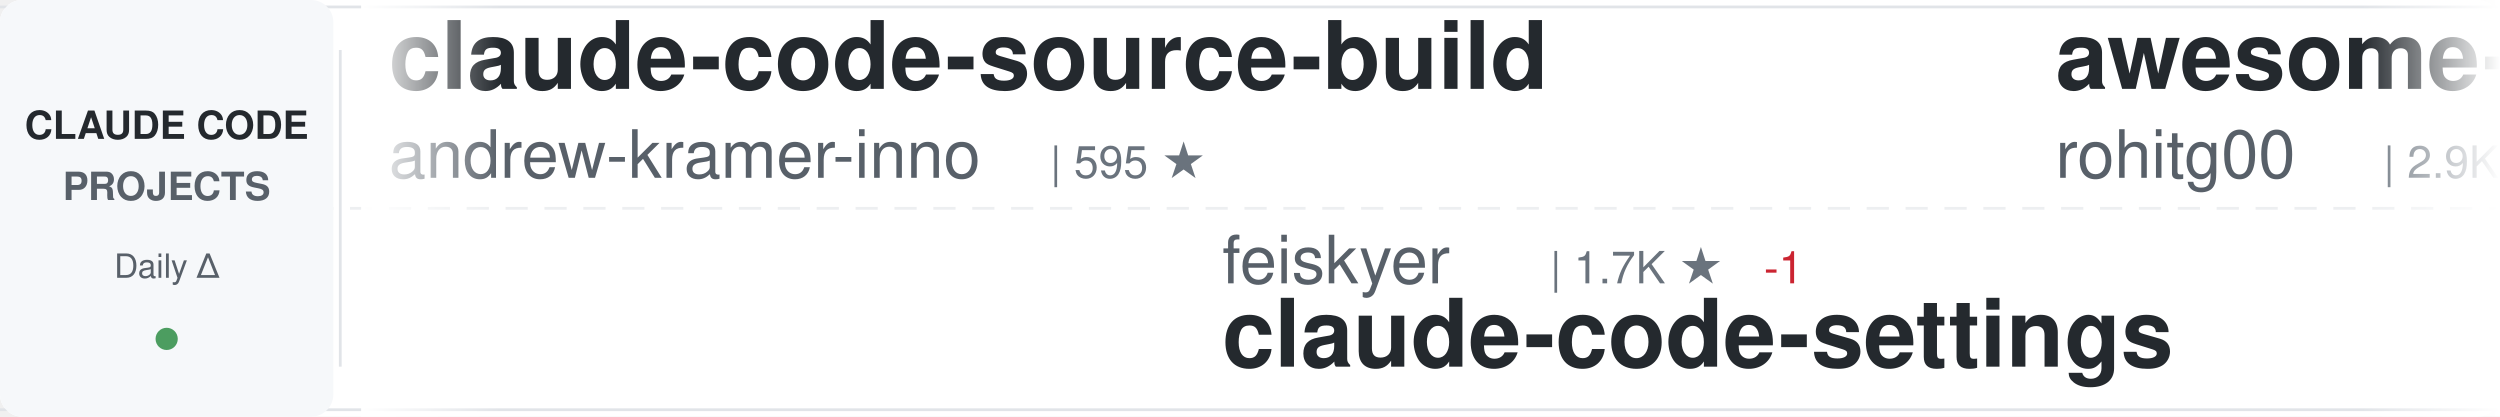
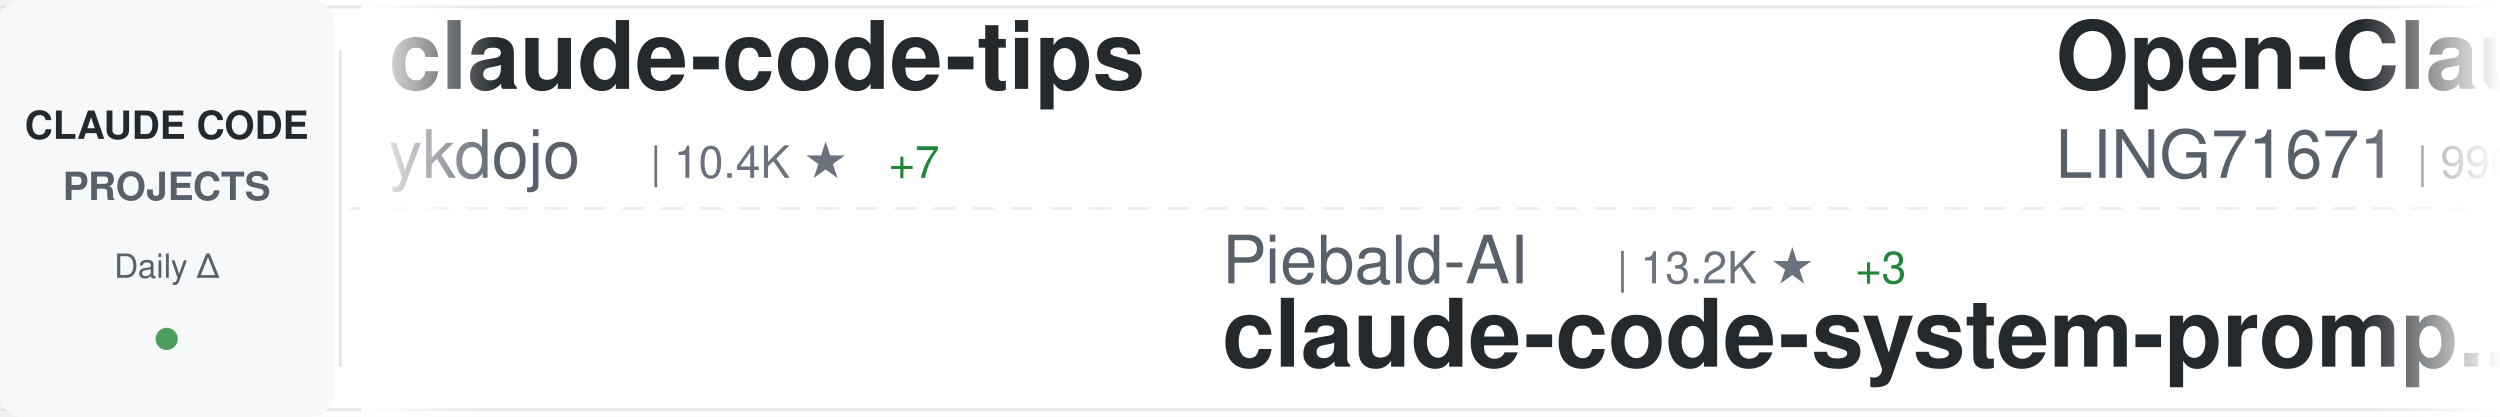
<svg xmlns="http://www.w3.org/2000/svg" width="900" height="150">
  <defs>
    <linearGradient id="awesomeLeftFade" x1="0%" y1="0%" x2="100%" y2="0%">
      <stop offset="0%" style="stop-color:#ffffff;stop-opacity:1" />
      <stop offset="100%" style="stop-color:#ffffff;stop-opacity:0" />
    </linearGradient>
    <linearGradient id="awesomeRightFade" x1="0%" y1="0%" x2="100%" y2="0%">
      <stop offset="0%" style="stop-color:#ffffff;stop-opacity:0" />
      <stop offset="100%" style="stop-color:#ffffff;stop-opacity:1" />
    </linearGradient>
  </defs>
  <rect width="900" height="150" fill="#ffffff" rx="8" />
  <rect x="0" y="2" width="900" height="1" fill="#e1e4e8" />
  <rect x="0" y="147" width="900" height="1" fill="#e1e4e8" />
  <line x1="0" y1="75" x2="900" y2="75" stroke="#e1e4e8" stroke-width="1" stroke-dasharray="8 6" opacity="0.6" />
  <rect x="0" y="0" width="120" height="150" fill="#f6f8fa" rx="8" />
  <text x="60" y="50" font-family="-apple-system, BlinkMacSystemFont, 'Segoe UI', Helvetica, Arial, sans-serif" font-size="14" font-weight="600" fill="#24292e" text-anchor="middle">CLAUDE CODE</text>
  <text x="60" y="72" font-family="-apple-system, BlinkMacSystemFont, 'Segoe UI', Helvetica, Arial, sans-serif" font-size="14" font-weight="600" fill="#586069" text-anchor="middle">PROJECTS</text>
  <text x="60" y="100" font-family="-apple-system, BlinkMacSystemFont, 'Segoe UI', Helvetica, Arial, sans-serif" font-size="12" font-weight="500" fill="#586069" text-anchor="middle">Daily Δ</text>
  <circle cx="60" cy="122" r="4" fill="#22863a" opacity="0.8" />
  <rect x="122" y="18" width="1" height="114" fill="#e1e4e8" />
  <clipPath id="awesomeTickerClip">
    <rect x="130" y="0" width="770" height="150" />
  </clipPath>
  <g clip-path="url(#awesomeTickerClip)">
    <g id="awesomeTickerItems">
      <animateTransform attributeName="transform" attributeType="XML" type="translate" from="0 0" to="-3000 0" dur="54s" repeatCount="indefinite" />
      <g transform="translate(0, 0)">
-         <text x="140" y="32" font-family="-apple-system, BlinkMacSystemFont, 'Segoe UI', Helvetica, Arial, sans-serif" font-size="34" font-weight="600" fill="#24292e">claude-code-source-build</text>
-         <text x="140" y="64" font-family="-apple-system, BlinkMacSystemFont, 'Segoe UI', Helvetica, Arial, sans-serif" font-size="24" font-weight="400" fill="#586069">andrew-kramer-inno</text>
-         <text x="378" y="64" font-family="-apple-system, BlinkMacSystemFont, 'Segoe UI', Helvetica, Arial, sans-serif" font-size="16" font-weight="500" fill="#6a737d">| 595 ★</text>
+         <text x="140" y="32" font-family="-apple-system, BlinkMacSystemFont, 'Segoe UI', Helvetica, Arial, sans-serif" font-size="34" font-weight="600" fill="#24292e">claude-code-tips</text>
+         <text x="140" y="64" font-family="-apple-system, BlinkMacSystemFont, 'Segoe UI', Helvetica, Arial, sans-serif" font-size="24" font-weight="400" fill="#586069">ykdojo</text>
+         <text x="234" y="64" font-family="-apple-system, BlinkMacSystemFont, 'Segoe UI', Helvetica, Arial, sans-serif" font-size="16" font-weight="500" fill="#6a737d">| 10.4K ★</text>
+         <text x="320" y="64" font-family="-apple-system, BlinkMacSystemFont, 'Segoe UI', Helvetica, Arial, sans-serif" font-size="16" font-weight="500" fill="#22863a"> +7</text>
      </g>
      <g transform="translate(300, 0)">
-         <text x="140" y="102" font-family="-apple-system, BlinkMacSystemFont, 'Segoe UI', Helvetica, Arial, sans-serif" font-size="24" font-weight="400" fill="#586069">feiskyer</text>
-         <text x="258" y="102" font-family="-apple-system, BlinkMacSystemFont, 'Segoe UI', Helvetica, Arial, sans-serif" font-size="16" font-weight="500" fill="#6a737d">| 1.7K ★</text>
-         <text x="335" y="102" font-family="-apple-system, BlinkMacSystemFont, 'Segoe UI', Helvetica, Arial, sans-serif" font-size="16" font-weight="500" fill="#cb2431"> -1</text>
-         <text x="140" y="132" font-family="-apple-system, BlinkMacSystemFont, 'Segoe UI', Helvetica, Arial, sans-serif" font-size="34" font-weight="600" fill="#24292e">claude-code-settings</text>
+         <text x="140" y="102" font-family="-apple-system, BlinkMacSystemFont, 'Segoe UI', Helvetica, Arial, sans-serif" font-size="24" font-weight="400" fill="#586069">Piebald-AI</text>
+         <text x="282" y="102" font-family="-apple-system, BlinkMacSystemFont, 'Segoe UI', Helvetica, Arial, sans-serif" font-size="16" font-weight="500" fill="#6a737d">| 13.2K ★</text>
+         <text x="368" y="102" font-family="-apple-system, BlinkMacSystemFont, 'Segoe UI', Helvetica, Arial, sans-serif" font-size="16" font-weight="500" fill="#22863a"> +3</text>
+         <text x="140" y="132" font-family="-apple-system, BlinkMacSystemFont, 'Segoe UI', Helvetica, Arial, sans-serif" font-size="34" font-weight="600" fill="#24292e">claude-code-system-promp...</text>
      </g>
      <g transform="translate(600, 0)">
-         <text x="140" y="32" font-family="-apple-system, BlinkMacSystemFont, 'Segoe UI', Helvetica, Arial, sans-serif" font-size="34" font-weight="600" fill="#24292e">awesome-claude-code-tool...</text>
-         <text x="140" y="64" font-family="-apple-system, BlinkMacSystemFont, 'Segoe UI', Helvetica, Arial, sans-serif" font-size="24" font-weight="400" fill="#586069">rohitg00</text>
-         <text x="258" y="64" font-family="-apple-system, BlinkMacSystemFont, 'Segoe UI', Helvetica, Arial, sans-serif" font-size="16" font-weight="500" fill="#6a737d">| 2.9K ★</text>
-         <text x="335" y="64" font-family="-apple-system, BlinkMacSystemFont, 'Segoe UI', Helvetica, Arial, sans-serif" font-size="16" font-weight="500" fill="#22863a"> +3</text>
+         <text x="140" y="32" font-family="-apple-system, BlinkMacSystemFont, 'Segoe UI', Helvetica, Arial, sans-serif" font-size="34" font-weight="600" fill="#24292e">Open-ClaudeCode</text>
+         <text x="140" y="64" font-family="-apple-system, BlinkMacSystemFont, 'Segoe UI', Helvetica, Arial, sans-serif" font-size="24" font-weight="400" fill="#586069">LING71671</text>
+         <text x="270" y="64" font-family="-apple-system, BlinkMacSystemFont, 'Segoe UI', Helvetica, Arial, sans-serif" font-size="16" font-weight="500" fill="#6a737d">| 996 ★</text>
      </g>
      <g transform="translate(900, 0)">
-         <text x="140" y="102" font-family="-apple-system, BlinkMacSystemFont, 'Segoe UI', Helvetica, Arial, sans-serif" font-size="24" font-weight="400" fill="#586069">shareAI-lab</text>
-         <text x="294" y="102" font-family="-apple-system, BlinkMacSystemFont, 'Segoe UI', Helvetica, Arial, sans-serif" font-size="16" font-weight="500" fill="#6a737d">| 80.9K ★</text>
-         <text x="380" y="102" font-family="-apple-system, BlinkMacSystemFont, 'Segoe UI', Helvetica, Arial, sans-serif" font-size="16" font-weight="500" fill="#22863a"> +29</text>
-         <text x="140" y="132" font-family="-apple-system, BlinkMacSystemFont, 'Segoe UI', Helvetica, Arial, sans-serif" font-size="34" font-weight="600" fill="#24292e">learn-claude-code</text>
+         <text x="140" y="102" font-family="-apple-system, BlinkMacSystemFont, 'Segoe UI', Helvetica, Arial, sans-serif" font-size="24" font-weight="400" fill="#586069">AICoderTudou</text>
+         <text x="306" y="102" font-family="-apple-system, BlinkMacSystemFont, 'Segoe UI', Helvetica, Arial, sans-serif" font-size="16" font-weight="500" fill="#6a737d">| 493 ★</text>
+         <text x="140" y="132" font-family="-apple-system, BlinkMacSystemFont, 'Segoe UI', Helvetica, Arial, sans-serif" font-size="34" font-weight="600" fill="#24292e">claude-code-tudou</text>
      </g>
      <g transform="translate(1200, 0)">
-         <text x="140" y="32" font-family="-apple-system, BlinkMacSystemFont, 'Segoe UI', Helvetica, Arial, sans-serif" font-size="34" font-weight="600" fill="#24292e">awesome-claude-code-suba...</text>
-         <text x="140" y="64" font-family="-apple-system, BlinkMacSystemFont, 'Segoe UI', Helvetica, Arial, sans-serif" font-size="24" font-weight="400" fill="#586069">VoltAgent</text>
-         <text x="270" y="64" font-family="-apple-system, BlinkMacSystemFont, 'Segoe UI', Helvetica, Arial, sans-serif" font-size="16" font-weight="500" fill="#6a737d">| 26.8K ★</text>
-         <text x="356" y="64" font-family="-apple-system, BlinkMacSystemFont, 'Segoe UI', Helvetica, Arial, sans-serif" font-size="16" font-weight="500" fill="#22863a"> +14</text>
+         <text x="140" y="32" font-family="-apple-system, BlinkMacSystemFont, 'Segoe UI', Helvetica, Arial, sans-serif" font-size="34" font-weight="600" fill="#24292e">Claude-Code-Usage-Monito...</text>
+         <text x="140" y="64" font-family="-apple-system, BlinkMacSystemFont, 'Segoe UI', Helvetica, Arial, sans-serif" font-size="24" font-weight="400" fill="#586069">Maciek-roboblog</text>
+         <text x="342" y="64" font-family="-apple-system, BlinkMacSystemFont, 'Segoe UI', Helvetica, Arial, sans-serif" font-size="16" font-weight="500" fill="#6a737d">| 8.8K ★</text>
      </g>
      <g transform="translate(1500, 0)">
-         <text x="140" y="102" font-family="-apple-system, BlinkMacSystemFont, 'Segoe UI', Helvetica, Arial, sans-serif" font-size="24" font-weight="400" fill="#586069">freestylefly</text>
-         <text x="306" y="102" font-family="-apple-system, BlinkMacSystemFont, 'Segoe UI', Helvetica, Arial, sans-serif" font-size="16" font-weight="500" fill="#6a737d">| 133 ★</text>
-         <text x="140" y="132" font-family="-apple-system, BlinkMacSystemFont, 'Segoe UI', Helvetica, Arial, sans-serif" font-size="34" font-weight="600" fill="#24292e">claude-code</text>
+         <text x="140" y="102" font-family="-apple-system, BlinkMacSystemFont, 'Segoe UI', Helvetica, Arial, sans-serif" font-size="24" font-weight="400" fill="#586069">1rgs</text>
+         <text x="210" y="102" font-family="-apple-system, BlinkMacSystemFont, 'Segoe UI', Helvetica, Arial, sans-serif" font-size="16" font-weight="500" fill="#6a737d">| 3.8K ★</text>
+         <text x="140" y="132" font-family="-apple-system, BlinkMacSystemFont, 'Segoe UI', Helvetica, Arial, sans-serif" font-size="34" font-weight="600" fill="#24292e">claude-code-proxy</text>
      </g>
      <g transform="translate(1800, 0)">
        <text x="140" y="32" font-family="-apple-system, BlinkMacSystemFont, 'Segoe UI', Helvetica, Arial, sans-serif" font-size="34" font-weight="600" fill="#24292e">sc-claude-code-files</text>
        <text x="140" y="64" font-family="-apple-system, BlinkMacSystemFont, 'Segoe UI', Helvetica, Arial, sans-serif" font-size="24" font-weight="400" fill="#586069">https-deeplearning-ai</text>
        <text x="414" y="64" font-family="-apple-system, BlinkMacSystemFont, 'Segoe UI', Helvetica, Arial, sans-serif" font-size="16" font-weight="500" fill="#6a737d">| 567 ★</text>
      </g>
      <g transform="translate(2100, 0)">
-         <text x="140" y="102" font-family="-apple-system, BlinkMacSystemFont, 'Segoe UI', Helvetica, Arial, sans-serif" font-size="24" font-weight="400" fill="#586069">wesammustafa</text>
-         <text x="306" y="102" font-family="-apple-system, BlinkMacSystemFont, 'Segoe UI', Helvetica, Arial, sans-serif" font-size="16" font-weight="500" fill="#6a737d">| 3.7K ★</text>
-         <text x="383" y="102" font-family="-apple-system, BlinkMacSystemFont, 'Segoe UI', Helvetica, Arial, sans-serif" font-size="16" font-weight="500" fill="#22863a"> +2</text>
-         <text x="140" y="132" font-family="-apple-system, BlinkMacSystemFont, 'Segoe UI', Helvetica, Arial, sans-serif" font-size="34" font-weight="600" fill="#24292e">Claude-Code-Quest</text>
+         <text x="140" y="102" font-family="-apple-system, BlinkMacSystemFont, 'Segoe UI', Helvetica, Arial, sans-serif" font-size="24" font-weight="400" fill="#586069">overwirehq</text>
+         <text x="282" y="102" font-family="-apple-system, BlinkMacSystemFont, 'Segoe UI', Helvetica, Arial, sans-serif" font-size="16" font-weight="500" fill="#6a737d">| 2.8K ★</text>
+         <text x="359" y="102" font-family="-apple-system, BlinkMacSystemFont, 'Segoe UI', Helvetica, Arial, sans-serif" font-size="16" font-weight="500" fill="#22863a"> +2</text>
+         <text x="140" y="132" font-family="-apple-system, BlinkMacSystemFont, 'Segoe UI', Helvetica, Arial, sans-serif" font-size="34" font-weight="600" fill="#24292e">claude-code-telegram</text>
      </g>
      <g transform="translate(2400, 0)">
-         <text x="140" y="32" font-family="-apple-system, BlinkMacSystemFont, 'Segoe UI', Helvetica, Arial, sans-serif" font-size="34" font-weight="600" fill="#24292e">claude-code-infrastructu...</text>
-         <text x="140" y="64" font-family="-apple-system, BlinkMacSystemFont, 'Segoe UI', Helvetica, Arial, sans-serif" font-size="24" font-weight="400" fill="#586069">diet103</text>
-         <text x="246" y="64" font-family="-apple-system, BlinkMacSystemFont, 'Segoe UI', Helvetica, Arial, sans-serif" font-size="16" font-weight="500" fill="#6a737d">| 10.1K ★</text>
-         <text x="332" y="64" font-family="-apple-system, BlinkMacSystemFont, 'Segoe UI', Helvetica, Arial, sans-serif" font-size="16" font-weight="500" fill="#cb2431"> -1</text>
+         <text x="140" y="32" font-family="-apple-system, BlinkMacSystemFont, 'Segoe UI', Helvetica, Arial, sans-serif" font-size="34" font-weight="600" fill="#24292e">claude-code-settings</text>
+         <text x="140" y="64" font-family="-apple-system, BlinkMacSystemFont, 'Segoe UI', Helvetica, Arial, sans-serif" font-size="24" font-weight="400" fill="#586069">feiskyer</text>
+         <text x="258" y="64" font-family="-apple-system, BlinkMacSystemFont, 'Segoe UI', Helvetica, Arial, sans-serif" font-size="16" font-weight="500" fill="#6a737d">| 1.7K ★</text>
      </g>
      <g transform="translate(2700, 0)">
-         <text x="140" y="102" font-family="-apple-system, BlinkMacSystemFont, 'Segoe UI', Helvetica, Arial, sans-serif" font-size="24" font-weight="400" fill="#586069">darcyegb</text>
-         <text x="258" y="102" font-family="-apple-system, BlinkMacSystemFont, 'Segoe UI', Helvetica, Arial, sans-serif" font-size="16" font-weight="500" fill="#6a737d">| 780 ★</text>
-         <text x="326" y="102" font-family="-apple-system, BlinkMacSystemFont, 'Segoe UI', Helvetica, Arial, sans-serif" font-size="16" font-weight="500" fill="#cb2431"> -1</text>
-         <text x="140" y="132" font-family="-apple-system, BlinkMacSystemFont, 'Segoe UI', Helvetica, Arial, sans-serif" font-size="34" font-weight="600" fill="#24292e">ClaudeCodeAgents</text>
+         <text x="140" y="102" font-family="-apple-system, BlinkMacSystemFont, 'Segoe UI', Helvetica, Arial, sans-serif" font-size="24" font-weight="400" fill="#586069">OneRedOak</text>
+         <text x="270" y="102" font-family="-apple-system, BlinkMacSystemFont, 'Segoe UI', Helvetica, Arial, sans-serif" font-size="16" font-weight="500" fill="#6a737d">| 3.9K ★</text>
+         <text x="140" y="132" font-family="-apple-system, BlinkMacSystemFont, 'Segoe UI', Helvetica, Arial, sans-serif" font-size="34" font-weight="600" fill="#24292e">claude-code-workflows</text>
      </g>
      <g transform="translate(3000, 0)">
-         <text x="140" y="32" font-family="-apple-system, BlinkMacSystemFont, 'Segoe UI', Helvetica, Arial, sans-serif" font-size="34" font-weight="600" fill="#24292e">claude-code-source-build</text>
-         <text x="140" y="64" font-family="-apple-system, BlinkMacSystemFont, 'Segoe UI', Helvetica, Arial, sans-serif" font-size="24" font-weight="400" fill="#586069">andrew-kramer-inno</text>
-         <text x="378" y="64" font-family="-apple-system, BlinkMacSystemFont, 'Segoe UI', Helvetica, Arial, sans-serif" font-size="16" font-weight="500" fill="#6a737d">| 595 ★</text>
+         <text x="140" y="32" font-family="-apple-system, BlinkMacSystemFont, 'Segoe UI', Helvetica, Arial, sans-serif" font-size="34" font-weight="600" fill="#24292e">claude-code-tips</text>
+         <text x="140" y="64" font-family="-apple-system, BlinkMacSystemFont, 'Segoe UI', Helvetica, Arial, sans-serif" font-size="24" font-weight="400" fill="#586069">ykdojo</text>
+         <text x="234" y="64" font-family="-apple-system, BlinkMacSystemFont, 'Segoe UI', Helvetica, Arial, sans-serif" font-size="16" font-weight="500" fill="#6a737d">| 10.4K ★</text>
+         <text x="320" y="64" font-family="-apple-system, BlinkMacSystemFont, 'Segoe UI', Helvetica, Arial, sans-serif" font-size="16" font-weight="500" fill="#22863a"> +7</text>
      </g>
      <g transform="translate(3300, 0)">
-         <text x="140" y="102" font-family="-apple-system, BlinkMacSystemFont, 'Segoe UI', Helvetica, Arial, sans-serif" font-size="24" font-weight="400" fill="#586069">feiskyer</text>
-         <text x="258" y="102" font-family="-apple-system, BlinkMacSystemFont, 'Segoe UI', Helvetica, Arial, sans-serif" font-size="16" font-weight="500" fill="#6a737d">| 1.7K ★</text>
-         <text x="335" y="102" font-family="-apple-system, BlinkMacSystemFont, 'Segoe UI', Helvetica, Arial, sans-serif" font-size="16" font-weight="500" fill="#cb2431"> -1</text>
-         <text x="140" y="132" font-family="-apple-system, BlinkMacSystemFont, 'Segoe UI', Helvetica, Arial, sans-serif" font-size="34" font-weight="600" fill="#24292e">claude-code-settings</text>
+         <text x="140" y="102" font-family="-apple-system, BlinkMacSystemFont, 'Segoe UI', Helvetica, Arial, sans-serif" font-size="24" font-weight="400" fill="#586069">Piebald-AI</text>
+         <text x="282" y="102" font-family="-apple-system, BlinkMacSystemFont, 'Segoe UI', Helvetica, Arial, sans-serif" font-size="16" font-weight="500" fill="#6a737d">| 13.2K ★</text>
+         <text x="368" y="102" font-family="-apple-system, BlinkMacSystemFont, 'Segoe UI', Helvetica, Arial, sans-serif" font-size="16" font-weight="500" fill="#22863a"> +3</text>
+         <text x="140" y="132" font-family="-apple-system, BlinkMacSystemFont, 'Segoe UI', Helvetica, Arial, sans-serif" font-size="34" font-weight="600" fill="#24292e">claude-code-system-promp...</text>
      </g>
      <g transform="translate(3600, 0)">
-         <text x="140" y="32" font-family="-apple-system, BlinkMacSystemFont, 'Segoe UI', Helvetica, Arial, sans-serif" font-size="34" font-weight="600" fill="#24292e">awesome-claude-code-tool...</text>
-         <text x="140" y="64" font-family="-apple-system, BlinkMacSystemFont, 'Segoe UI', Helvetica, Arial, sans-serif" font-size="24" font-weight="400" fill="#586069">rohitg00</text>
-         <text x="258" y="64" font-family="-apple-system, BlinkMacSystemFont, 'Segoe UI', Helvetica, Arial, sans-serif" font-size="16" font-weight="500" fill="#6a737d">| 2.9K ★</text>
-         <text x="335" y="64" font-family="-apple-system, BlinkMacSystemFont, 'Segoe UI', Helvetica, Arial, sans-serif" font-size="16" font-weight="500" fill="#22863a"> +3</text>
+         <text x="140" y="32" font-family="-apple-system, BlinkMacSystemFont, 'Segoe UI', Helvetica, Arial, sans-serif" font-size="34" font-weight="600" fill="#24292e">Open-ClaudeCode</text>
+         <text x="140" y="64" font-family="-apple-system, BlinkMacSystemFont, 'Segoe UI', Helvetica, Arial, sans-serif" font-size="24" font-weight="400" fill="#586069">LING71671</text>
+         <text x="270" y="64" font-family="-apple-system, BlinkMacSystemFont, 'Segoe UI', Helvetica, Arial, sans-serif" font-size="16" font-weight="500" fill="#6a737d">| 996 ★</text>
      </g>
      <g transform="translate(3900, 0)">
-         <text x="140" y="102" font-family="-apple-system, BlinkMacSystemFont, 'Segoe UI', Helvetica, Arial, sans-serif" font-size="24" font-weight="400" fill="#586069">shareAI-lab</text>
-         <text x="294" y="102" font-family="-apple-system, BlinkMacSystemFont, 'Segoe UI', Helvetica, Arial, sans-serif" font-size="16" font-weight="500" fill="#6a737d">| 80.9K ★</text>
-         <text x="380" y="102" font-family="-apple-system, BlinkMacSystemFont, 'Segoe UI', Helvetica, Arial, sans-serif" font-size="16" font-weight="500" fill="#22863a"> +29</text>
-         <text x="140" y="132" font-family="-apple-system, BlinkMacSystemFont, 'Segoe UI', Helvetica, Arial, sans-serif" font-size="34" font-weight="600" fill="#24292e">learn-claude-code</text>
+         <text x="140" y="102" font-family="-apple-system, BlinkMacSystemFont, 'Segoe UI', Helvetica, Arial, sans-serif" font-size="24" font-weight="400" fill="#586069">AICoderTudou</text>
+         <text x="306" y="102" font-family="-apple-system, BlinkMacSystemFont, 'Segoe UI', Helvetica, Arial, sans-serif" font-size="16" font-weight="500" fill="#6a737d">| 493 ★</text>
+         <text x="140" y="132" font-family="-apple-system, BlinkMacSystemFont, 'Segoe UI', Helvetica, Arial, sans-serif" font-size="34" font-weight="600" fill="#24292e">claude-code-tudou</text>
      </g>
    </g>
  </g>
  <rect x="130" y="0" width="50" height="150" fill="url(#awesomeLeftFade)" />
  <rect x="850" y="0" width="50" height="150" fill="url(#awesomeRightFade)" />
</svg>
